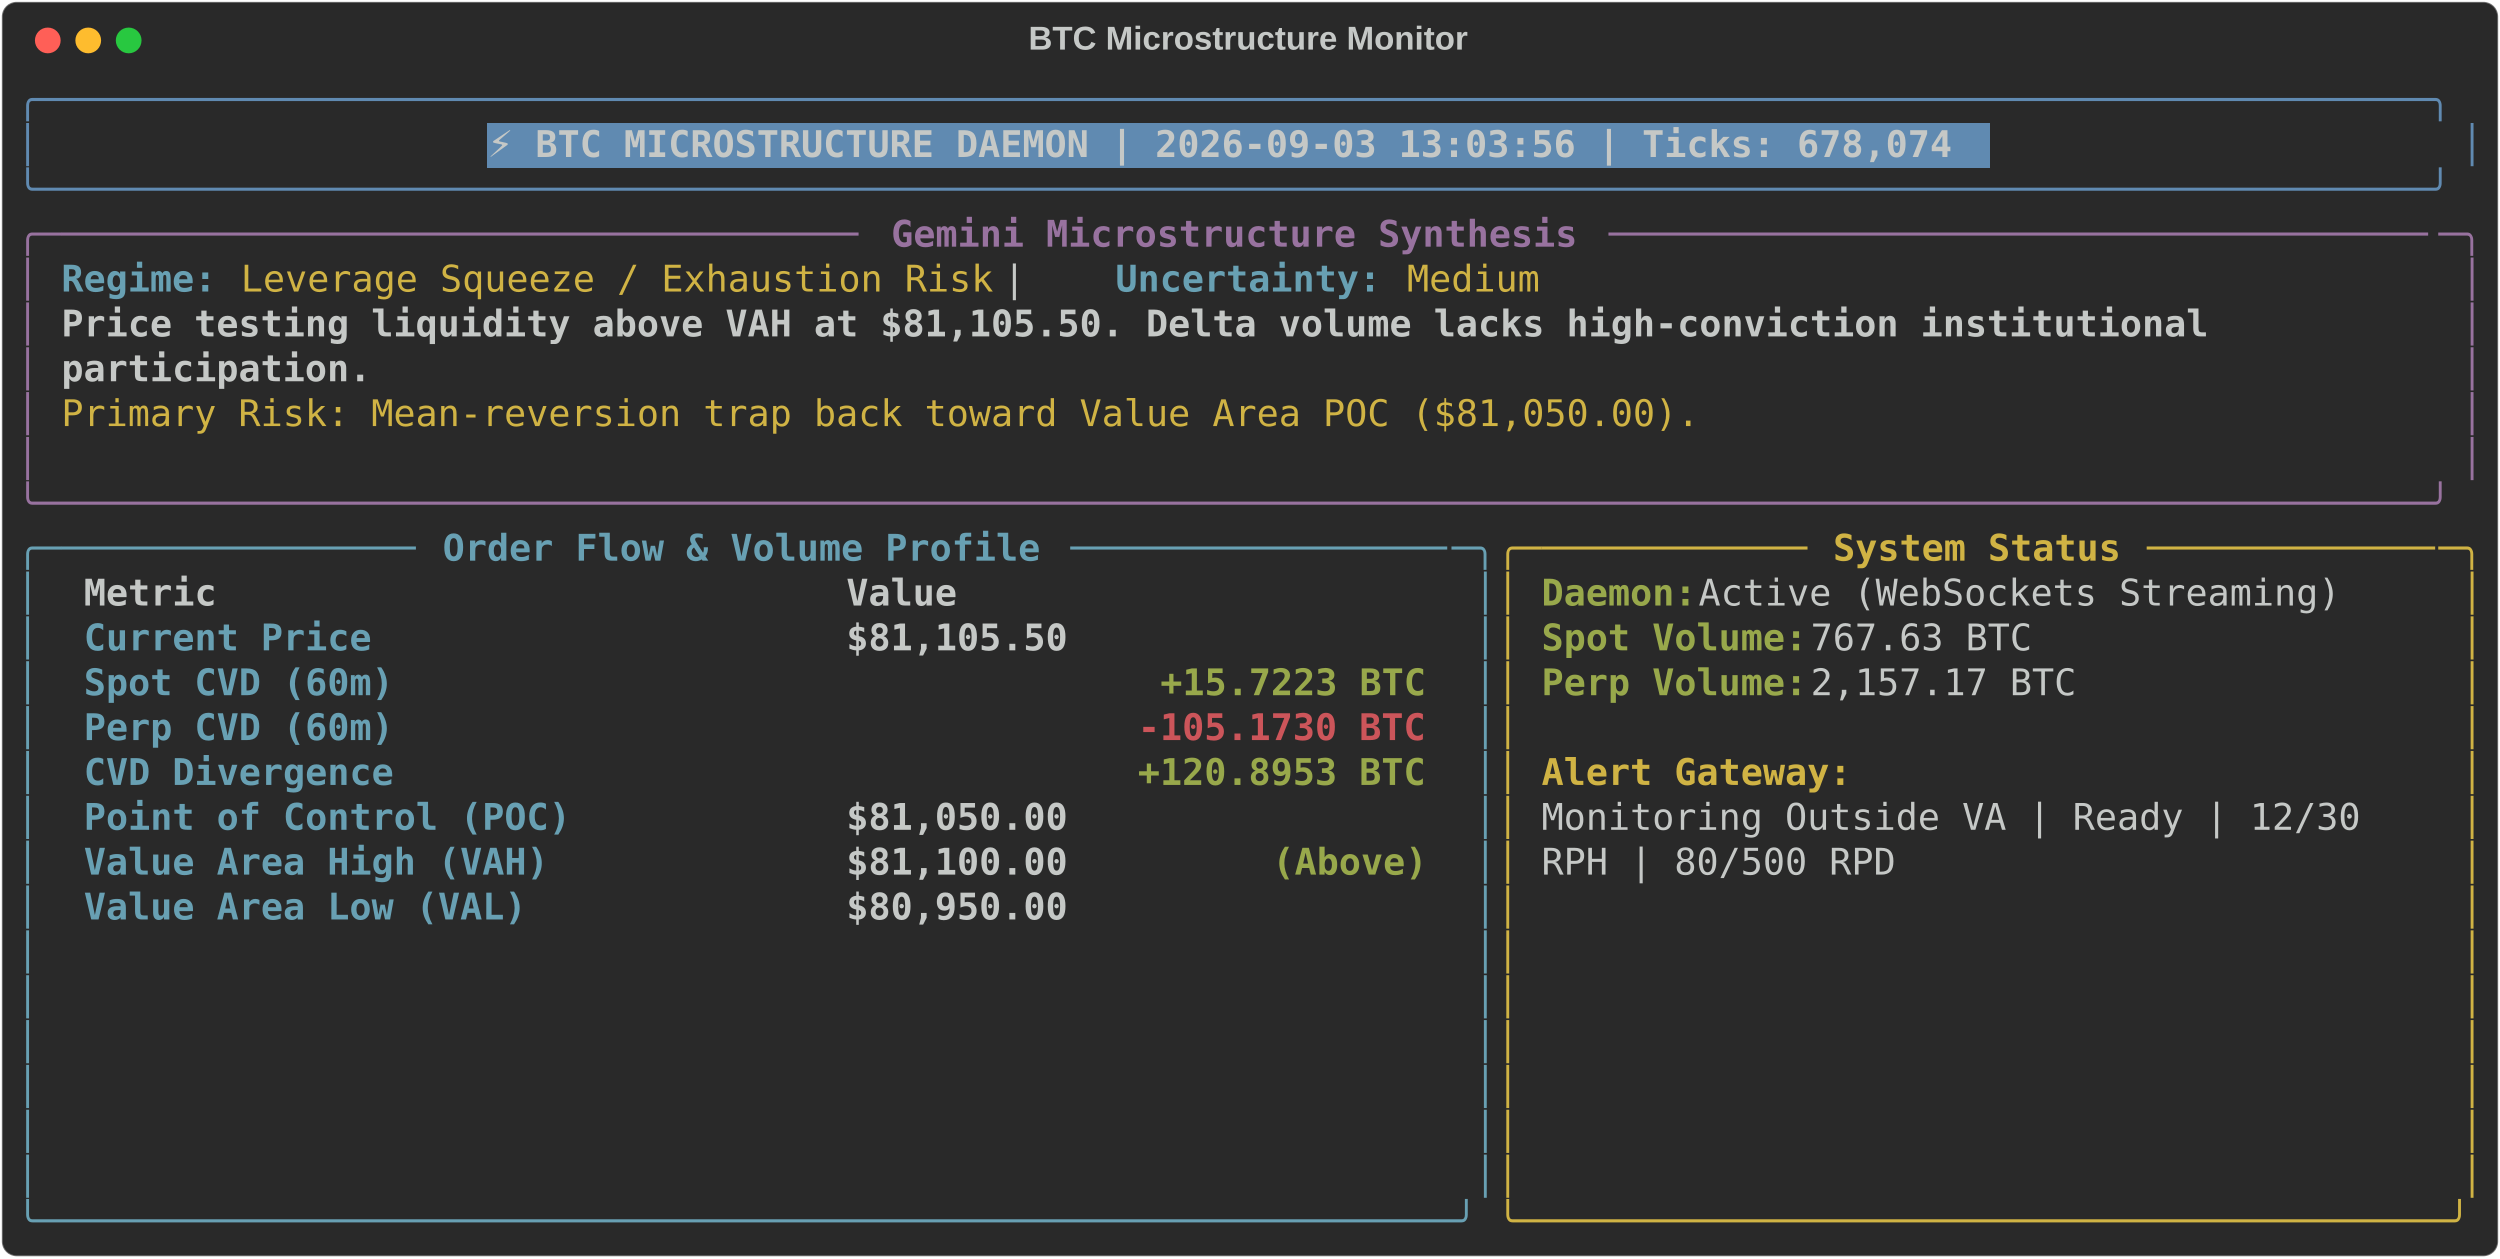
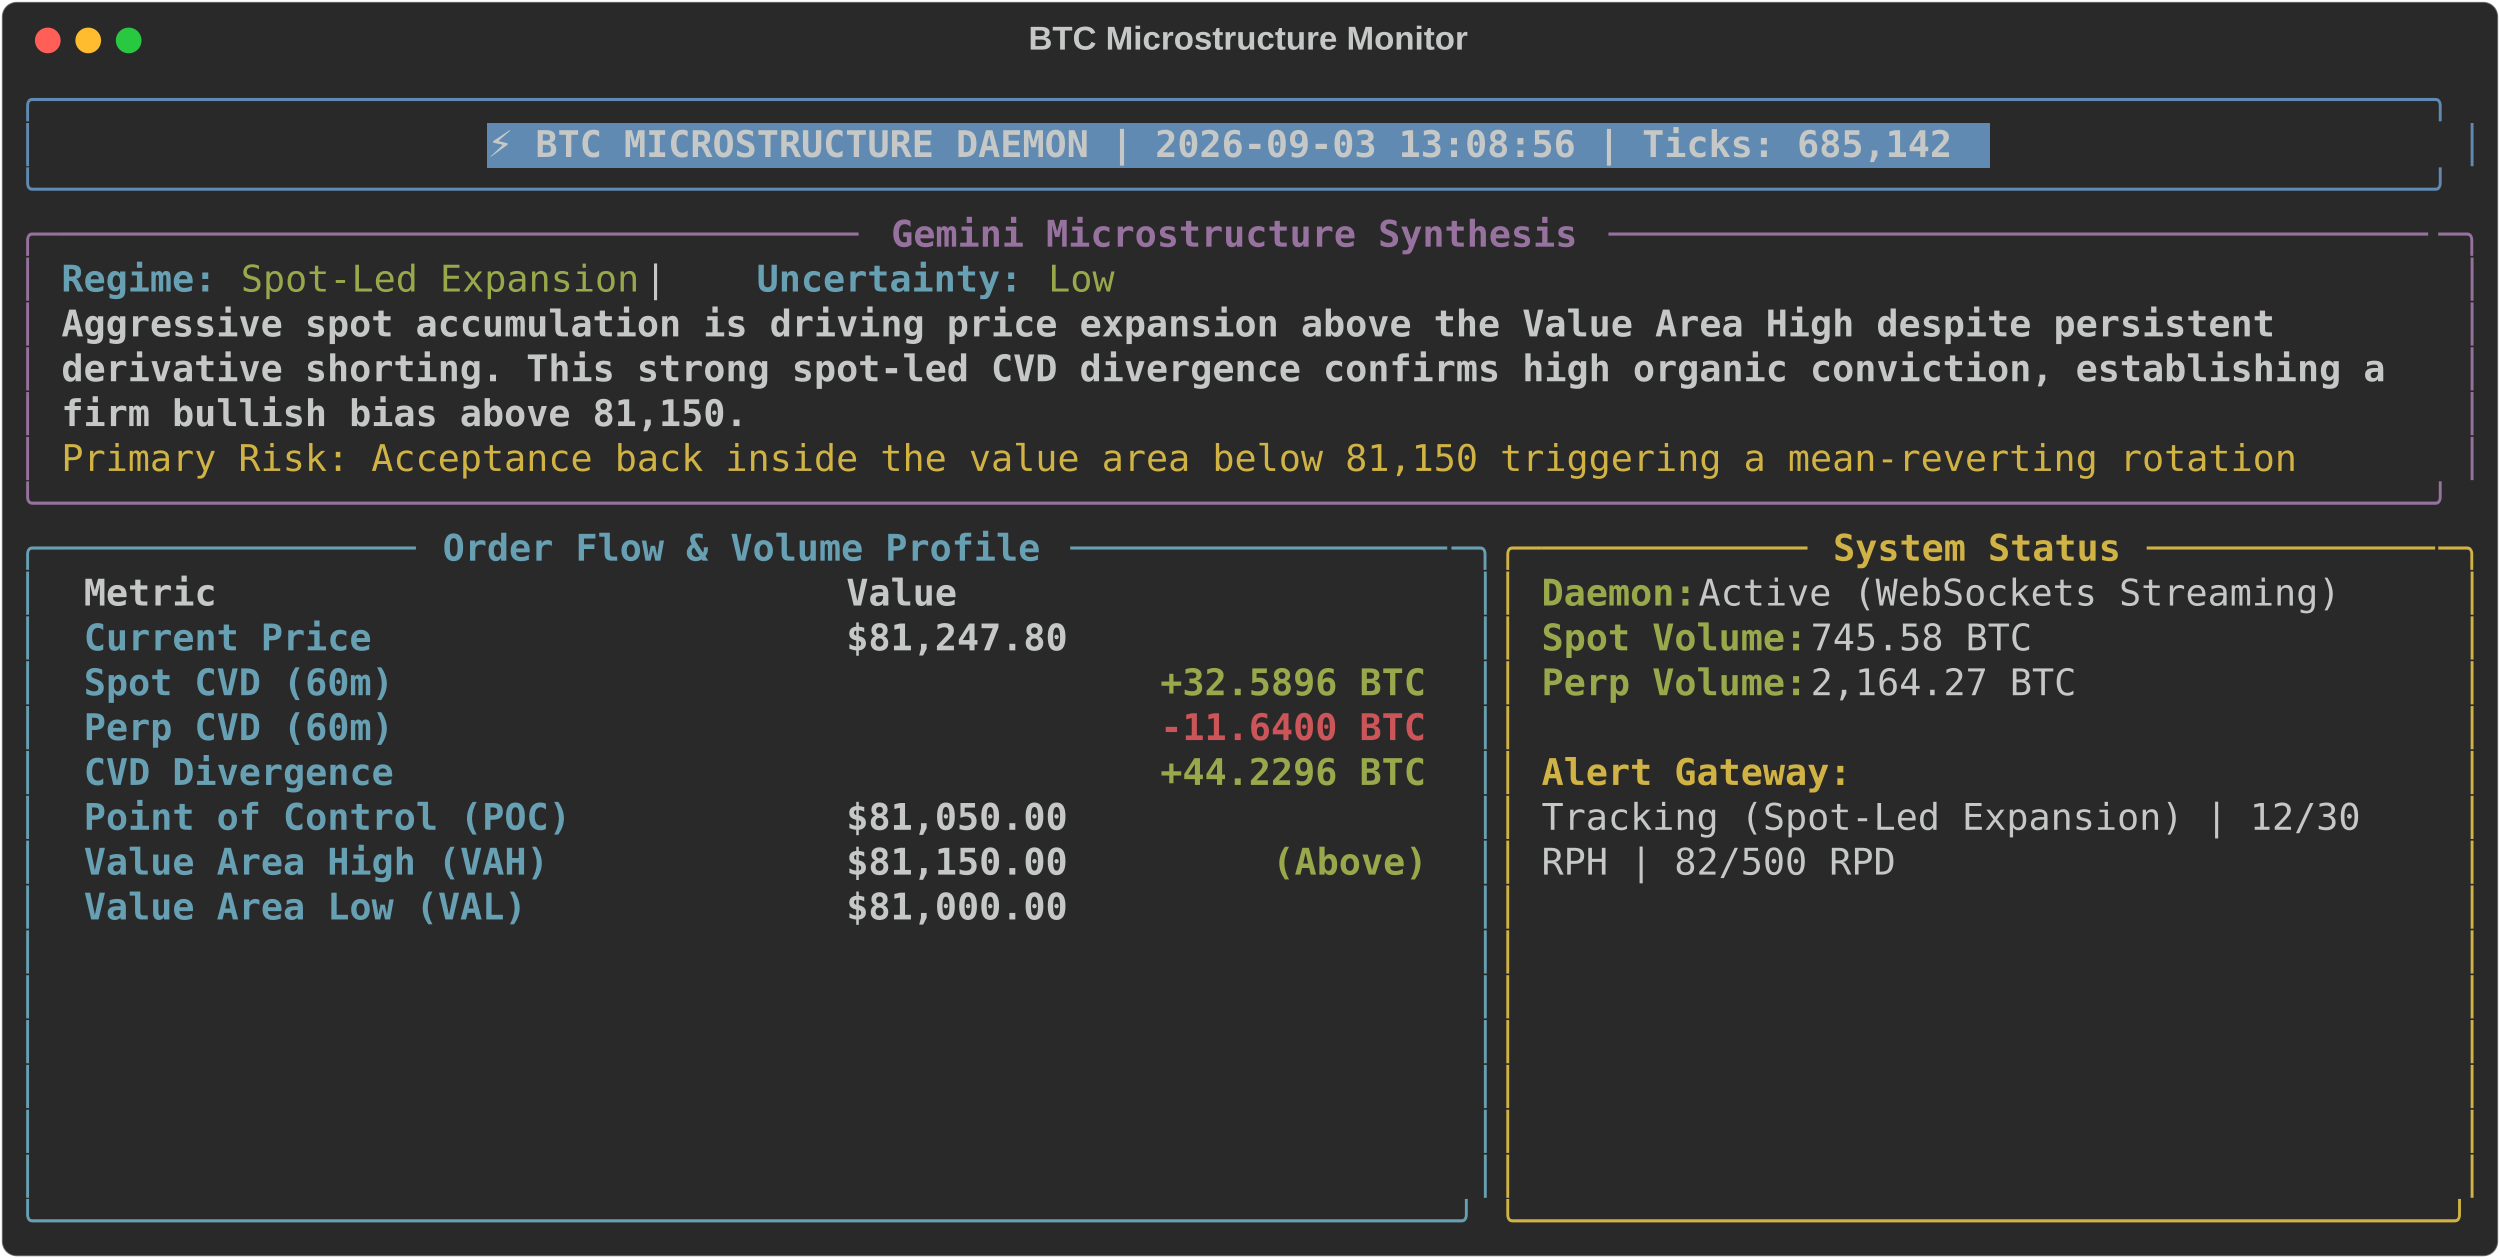
<svg xmlns="http://www.w3.org/2000/svg" class="rich-terminal" viewBox="0 0 1360 684.4">
  <style>

    @font-face {
        font-family: "Fira Code";
        src: local("FiraCode-Regular"),
                url("https://cdnjs.cloudflare.com/ajax/libs/firacode/6.2.0/woff2/FiraCode-Regular.woff2") format("woff2"),
                url("https://cdnjs.cloudflare.com/ajax/libs/firacode/6.2.0/woff/FiraCode-Regular.woff") format("woff");
        font-style: normal;
        font-weight: 400;
    }
    @font-face {
        font-family: "Fira Code";
        src: local("FiraCode-Bold"),
                url("https://cdnjs.cloudflare.com/ajax/libs/firacode/6.2.0/woff2/FiraCode-Bold.woff2") format("woff2"),
                url("https://cdnjs.cloudflare.com/ajax/libs/firacode/6.2.0/woff/FiraCode-Bold.woff") format("woff");
        font-style: bold;
        font-weight: 700;
    }

-     .terminal-3228606049-matrix {
+     .terminal-2486883751-matrix {
        font-family: Fira Code, monospace;
        font-size: 20px;
        line-height: 24.4px;
        font-variant-east-asian: full-width;
    }

-     .terminal-3228606049-title {
+     .terminal-2486883751-title {
        font-size: 18px;
        font-weight: bold;
        font-family: arial;
    }

-     .terminal-3228606049-r1 { fill: #608ab1 }
- .terminal-3228606049-r2 { fill: #c5c8c6 }
- .terminal-3228606049-r3 { fill: #c5c8c6;font-weight: bold }
- .terminal-3228606049-r4 { fill: #98729f }
- .terminal-3228606049-r5 { fill: #98729f;font-weight: bold }
- .terminal-3228606049-r6 { fill: #68a0b3;font-weight: bold }
- .terminal-3228606049-r7 { fill: #d0b344 }
- .terminal-3228606049-r8 { fill: #68a0b3 }
- .terminal-3228606049-r9 { fill: #d0b344;font-weight: bold }
- .terminal-3228606049-r10 { fill: #98a84b;font-weight: bold }
- .terminal-3228606049-r11 { fill: #cc555a;font-weight: bold }
+     .terminal-2486883751-r1 { fill: #608ab1 }
+ .terminal-2486883751-r2 { fill: #c5c8c6 }
+ .terminal-2486883751-r3 { fill: #c5c8c6;font-weight: bold }
+ .terminal-2486883751-r4 { fill: #98729f }
+ .terminal-2486883751-r5 { fill: #98729f;font-weight: bold }
+ .terminal-2486883751-r6 { fill: #68a0b3;font-weight: bold }
+ .terminal-2486883751-r7 { fill: #98a84b }
+ .terminal-2486883751-r8 { fill: #d0b344 }
+ .terminal-2486883751-r9 { fill: #68a0b3 }
+ .terminal-2486883751-r10 { fill: #d0b344;font-weight: bold }
+ .terminal-2486883751-r11 { fill: #98a84b;font-weight: bold }
+ .terminal-2486883751-r12 { fill: #cc555a;font-weight: bold }
    </style>
  <defs>
-     <clipPath id="terminal-3228606049-clip-terminal">
+     <clipPath id="terminal-2486883751-clip-terminal">
      <rect x="0" y="0" width="1341.0" height="633.4" />
    </clipPath>
-     <clipPath id="terminal-3228606049-line-0">
+     <clipPath id="terminal-2486883751-line-0">
      <rect x="0" y="1.5" width="1342" height="24.65" />
    </clipPath>
-     <clipPath id="terminal-3228606049-line-1">
+     <clipPath id="terminal-2486883751-line-1">
      <rect x="0" y="25.9" width="1342" height="24.65" />
    </clipPath>
-     <clipPath id="terminal-3228606049-line-2">
+     <clipPath id="terminal-2486883751-line-2">
      <rect x="0" y="50.3" width="1342" height="24.65" />
    </clipPath>
-     <clipPath id="terminal-3228606049-line-3">
+     <clipPath id="terminal-2486883751-line-3">
      <rect x="0" y="74.7" width="1342" height="24.65" />
    </clipPath>
-     <clipPath id="terminal-3228606049-line-4">
+     <clipPath id="terminal-2486883751-line-4">
      <rect x="0" y="99.1" width="1342" height="24.65" />
    </clipPath>
-     <clipPath id="terminal-3228606049-line-5">
+     <clipPath id="terminal-2486883751-line-5">
      <rect x="0" y="123.5" width="1342" height="24.65" />
    </clipPath>
-     <clipPath id="terminal-3228606049-line-6">
+     <clipPath id="terminal-2486883751-line-6">
      <rect x="0" y="147.9" width="1342" height="24.65" />
    </clipPath>
-     <clipPath id="terminal-3228606049-line-7">
+     <clipPath id="terminal-2486883751-line-7">
      <rect x="0" y="172.3" width="1342" height="24.65" />
    </clipPath>
-     <clipPath id="terminal-3228606049-line-8">
+     <clipPath id="terminal-2486883751-line-8">
      <rect x="0" y="196.7" width="1342" height="24.65" />
    </clipPath>
-     <clipPath id="terminal-3228606049-line-9">
+     <clipPath id="terminal-2486883751-line-9">
      <rect x="0" y="221.1" width="1342" height="24.65" />
    </clipPath>
-     <clipPath id="terminal-3228606049-line-10">
+     <clipPath id="terminal-2486883751-line-10">
      <rect x="0" y="245.5" width="1342" height="24.65" />
    </clipPath>
-     <clipPath id="terminal-3228606049-line-11">
+     <clipPath id="terminal-2486883751-line-11">
      <rect x="0" y="269.9" width="1342" height="24.65" />
    </clipPath>
-     <clipPath id="terminal-3228606049-line-12">
+     <clipPath id="terminal-2486883751-line-12">
      <rect x="0" y="294.3" width="1342" height="24.65" />
    </clipPath>
-     <clipPath id="terminal-3228606049-line-13">
+     <clipPath id="terminal-2486883751-line-13">
      <rect x="0" y="318.7" width="1342" height="24.65" />
    </clipPath>
-     <clipPath id="terminal-3228606049-line-14">
+     <clipPath id="terminal-2486883751-line-14">
      <rect x="0" y="343.1" width="1342" height="24.65" />
    </clipPath>
-     <clipPath id="terminal-3228606049-line-15">
+     <clipPath id="terminal-2486883751-line-15">
      <rect x="0" y="367.5" width="1342" height="24.65" />
    </clipPath>
-     <clipPath id="terminal-3228606049-line-16">
+     <clipPath id="terminal-2486883751-line-16">
      <rect x="0" y="391.9" width="1342" height="24.65" />
    </clipPath>
-     <clipPath id="terminal-3228606049-line-17">
+     <clipPath id="terminal-2486883751-line-17">
      <rect x="0" y="416.3" width="1342" height="24.65" />
    </clipPath>
-     <clipPath id="terminal-3228606049-line-18">
+     <clipPath id="terminal-2486883751-line-18">
      <rect x="0" y="440.7" width="1342" height="24.65" />
    </clipPath>
-     <clipPath id="terminal-3228606049-line-19">
+     <clipPath id="terminal-2486883751-line-19">
      <rect x="0" y="465.1" width="1342" height="24.65" />
    </clipPath>
-     <clipPath id="terminal-3228606049-line-20">
+     <clipPath id="terminal-2486883751-line-20">
      <rect x="0" y="489.5" width="1342" height="24.65" />
    </clipPath>
-     <clipPath id="terminal-3228606049-line-21">
+     <clipPath id="terminal-2486883751-line-21">
      <rect x="0" y="513.9" width="1342" height="24.65" />
    </clipPath>
-     <clipPath id="terminal-3228606049-line-22">
+     <clipPath id="terminal-2486883751-line-22">
      <rect x="0" y="538.3" width="1342" height="24.65" />
    </clipPath>
-     <clipPath id="terminal-3228606049-line-23">
+     <clipPath id="terminal-2486883751-line-23">
      <rect x="0" y="562.7" width="1342" height="24.65" />
    </clipPath>
-     <clipPath id="terminal-3228606049-line-24">
+     <clipPath id="terminal-2486883751-line-24">
      <rect x="0" y="587.1" width="1342" height="24.65" />
    </clipPath>
  </defs>
  <rect fill="#292929" stroke="rgba(255,255,255,0.35)" stroke-width="1" x="1" y="1" width="1358" height="682.4" rx="8" />
-   <text class="terminal-3228606049-title" fill="#c5c8c6" text-anchor="middle" x="679" y="27">BTC Microstructure Monitor</text>
+   <text class="terminal-2486883751-title" fill="#c5c8c6" text-anchor="middle" x="679" y="27">BTC Microstructure Monitor</text>
  <g transform="translate(26,22)">
    <circle cx="0" cy="0" r="7" fill="#ff5f57" />
    <circle cx="22" cy="0" r="7" fill="#febc2e" />
    <circle cx="44" cy="0" r="7" fill="#28c840" />
  </g>
-   <g transform="translate(9, 41)" clip-path="url(#terminal-3228606049-clip-terminal)">
+   <g transform="translate(9, 41)" clip-path="url(#terminal-2486883751-clip-terminal)">
    <rect fill="#608ab1" x="256.2" y="25.9" width="817.4" height="24.65" shape-rendering="crispEdges" />
-     <g class="terminal-3228606049-matrix">
-       <text class="terminal-3228606049-r1" x="0" y="20" textLength="1342" clip-path="url(#terminal-3228606049-line-0)">╭────────────────────────────────────────────────────────────────────────────────────────────────────────────╮</text>
-       <text class="terminal-3228606049-r2" x="1342" y="20" textLength="12.2" clip-path="url(#terminal-3228606049-line-0)">
- </text>
-       <text class="terminal-3228606049-r1" x="0" y="44.4" textLength="12.2" clip-path="url(#terminal-3228606049-line-1)">│</text>
-       <text class="terminal-3228606049-r3" x="256.2" y="44.4" textLength="805.2" clip-path="url(#terminal-3228606049-line-1)">⚡ BTC MICROSTRUCTURE DAEMON | 2026-09-03 13:03:56 | Ticks: 678,074</text>
-       <text class="terminal-3228606049-r1" x="1329.8" y="44.4" textLength="12.2" clip-path="url(#terminal-3228606049-line-1)">│</text>
-       <text class="terminal-3228606049-r2" x="1342" y="44.4" textLength="12.2" clip-path="url(#terminal-3228606049-line-1)">
- </text>
-       <text class="terminal-3228606049-r1" x="0" y="68.8" textLength="1342" clip-path="url(#terminal-3228606049-line-2)">╰────────────────────────────────────────────────────────────────────────────────────────────────────────────╯</text>
-       <text class="terminal-3228606049-r2" x="1342" y="68.8" textLength="12.2" clip-path="url(#terminal-3228606049-line-2)">
- </text>
-       <text class="terminal-3228606049-r4" x="0" y="93.2" textLength="24.4" clip-path="url(#terminal-3228606049-line-3)">╭─</text>
-       <text class="terminal-3228606049-r4" x="24.4" y="93.2" textLength="439.2" clip-path="url(#terminal-3228606049-line-3)">────────────────────────────────────</text>
-       <text class="terminal-3228606049-r5" x="475.8" y="93.2" textLength="378.2" clip-path="url(#terminal-3228606049-line-3)">Gemini Microstructure Synthesis</text>
-       <text class="terminal-3228606049-r4" x="866.2" y="93.2" textLength="451.4" clip-path="url(#terminal-3228606049-line-3)">─────────────────────────────────────</text>
-       <text class="terminal-3228606049-r4" x="1317.6" y="93.2" textLength="24.4" clip-path="url(#terminal-3228606049-line-3)">─╮</text>
-       <text class="terminal-3228606049-r2" x="1342" y="93.2" textLength="12.2" clip-path="url(#terminal-3228606049-line-3)">
- </text>
-       <text class="terminal-3228606049-r4" x="0" y="117.6" textLength="12.2" clip-path="url(#terminal-3228606049-line-4)">│</text>
-       <text class="terminal-3228606049-r6" x="24.4" y="117.6" textLength="85.4" clip-path="url(#terminal-3228606049-line-4)">Regime:</text>
-       <text class="terminal-3228606049-r7" x="122" y="117.6" textLength="414.8" clip-path="url(#terminal-3228606049-line-4)">Leverage Squeeze / Exhaustion Risk</text>
-       <text class="terminal-3228606049-r2" x="536.8" y="117.6" textLength="61" clip-path="url(#terminal-3228606049-line-4)">  |  </text>
-       <text class="terminal-3228606049-r6" x="597.8" y="117.6" textLength="146.4" clip-path="url(#terminal-3228606049-line-4)">Uncertainty:</text>
-       <text class="terminal-3228606049-r7" x="756.4" y="117.6" textLength="73.2" clip-path="url(#terminal-3228606049-line-4)">Medium</text>
-       <text class="terminal-3228606049-r4" x="1329.8" y="117.6" textLength="12.2" clip-path="url(#terminal-3228606049-line-4)">│</text>
-       <text class="terminal-3228606049-r2" x="1342" y="117.6" textLength="12.2" clip-path="url(#terminal-3228606049-line-4)">
- </text>
-       <text class="terminal-3228606049-r4" x="0" y="142" textLength="12.2" clip-path="url(#terminal-3228606049-line-5)">│</text>
-       <text class="terminal-3228606049-r3" x="24.4" y="142" textLength="1195.6" clip-path="url(#terminal-3228606049-line-5)">Price testing liquidity above VAH at $81,105.50. Delta volume lacks high-conviction institutional </text>
-       <text class="terminal-3228606049-r4" x="1329.8" y="142" textLength="12.2" clip-path="url(#terminal-3228606049-line-5)">│</text>
-       <text class="terminal-3228606049-r2" x="1342" y="142" textLength="12.2" clip-path="url(#terminal-3228606049-line-5)">
- </text>
-       <text class="terminal-3228606049-r4" x="0" y="166.4" textLength="12.2" clip-path="url(#terminal-3228606049-line-6)">│</text>
-       <text class="terminal-3228606049-r3" x="24.4" y="166.4" textLength="170.8" clip-path="url(#terminal-3228606049-line-6)">participation.</text>
-       <text class="terminal-3228606049-r4" x="1329.8" y="166.4" textLength="12.2" clip-path="url(#terminal-3228606049-line-6)">│</text>
-       <text class="terminal-3228606049-r2" x="1342" y="166.4" textLength="12.2" clip-path="url(#terminal-3228606049-line-6)">
- </text>
-       <text class="terminal-3228606049-r4" x="0" y="190.8" textLength="12.2" clip-path="url(#terminal-3228606049-line-7)">│</text>
-       <text class="terminal-3228606049-r7" x="24.4" y="190.8" textLength="902.8" clip-path="url(#terminal-3228606049-line-7)">Primary Risk: Mean-reversion trap back toward Value Area POC ($81,050.00).</text>
-       <text class="terminal-3228606049-r4" x="1329.8" y="190.8" textLength="12.2" clip-path="url(#terminal-3228606049-line-7)">│</text>
-       <text class="terminal-3228606049-r2" x="1342" y="190.8" textLength="12.2" clip-path="url(#terminal-3228606049-line-7)">
- </text>
-       <text class="terminal-3228606049-r4" x="0" y="215.2" textLength="12.2" clip-path="url(#terminal-3228606049-line-8)">│</text>
-       <text class="terminal-3228606049-r4" x="1329.8" y="215.2" textLength="12.2" clip-path="url(#terminal-3228606049-line-8)">│</text>
-       <text class="terminal-3228606049-r2" x="1342" y="215.2" textLength="12.2" clip-path="url(#terminal-3228606049-line-8)">
- </text>
-       <text class="terminal-3228606049-r4" x="0" y="239.6" textLength="1342" clip-path="url(#terminal-3228606049-line-9)">╰────────────────────────────────────────────────────────────────────────────────────────────────────────────╯</text>
-       <text class="terminal-3228606049-r2" x="1342" y="239.6" textLength="12.2" clip-path="url(#terminal-3228606049-line-9)">
- </text>
-       <text class="terminal-3228606049-r8" x="0" y="264" textLength="24.4" clip-path="url(#terminal-3228606049-line-10)">╭─</text>
-       <text class="terminal-3228606049-r8" x="24.4" y="264" textLength="195.2" clip-path="url(#terminal-3228606049-line-10)">────────────────</text>
-       <text class="terminal-3228606049-r6" x="231.8" y="264" textLength="329.4" clip-path="url(#terminal-3228606049-line-10)">Order Flow &amp; Volume Profile</text>
-       <text class="terminal-3228606049-r8" x="573.4" y="264" textLength="207.4" clip-path="url(#terminal-3228606049-line-10)">─────────────────</text>
-       <text class="terminal-3228606049-r8" x="780.8" y="264" textLength="24.4" clip-path="url(#terminal-3228606049-line-10)">─╮</text>
-       <text class="terminal-3228606049-r7" x="805.2" y="264" textLength="24.4" clip-path="url(#terminal-3228606049-line-10)">╭─</text>
-       <text class="terminal-3228606049-r7" x="829.6" y="264" textLength="146.4" clip-path="url(#terminal-3228606049-line-10)">────────────</text>
-       <text class="terminal-3228606049-r9" x="988.2" y="264" textLength="158.6" clip-path="url(#terminal-3228606049-line-10)">System Status</text>
-       <text class="terminal-3228606049-r7" x="1159" y="264" textLength="158.6" clip-path="url(#terminal-3228606049-line-10)">─────────────</text>
-       <text class="terminal-3228606049-r7" x="1317.6" y="264" textLength="24.4" clip-path="url(#terminal-3228606049-line-10)">─╮</text>
-       <text class="terminal-3228606049-r2" x="1342" y="264" textLength="12.2" clip-path="url(#terminal-3228606049-line-10)">
- </text>
-       <text class="terminal-3228606049-r8" x="0" y="288.4" textLength="12.2" clip-path="url(#terminal-3228606049-line-11)">│</text>
-       <text class="terminal-3228606049-r3" x="36.6" y="288.4" textLength="390.4" clip-path="url(#terminal-3228606049-line-11)">Metric                          </text>
-       <text class="terminal-3228606049-r3" x="451.4" y="288.4" textLength="317.2" clip-path="url(#terminal-3228606049-line-11)">                     Value</text>
-       <text class="terminal-3228606049-r8" x="793" y="288.4" textLength="12.2" clip-path="url(#terminal-3228606049-line-11)">│</text>
-       <text class="terminal-3228606049-r7" x="805.2" y="288.4" textLength="12.2" clip-path="url(#terminal-3228606049-line-11)">│</text>
-       <text class="terminal-3228606049-r10" x="829.6" y="288.4" textLength="85.4" clip-path="url(#terminal-3228606049-line-11)">Daemon:</text>
-       <text class="terminal-3228606049-r2" x="915" y="288.4" textLength="366" clip-path="url(#terminal-3228606049-line-11)"> Active (WebSockets Streaming)</text>
-       <text class="terminal-3228606049-r7" x="1329.8" y="288.4" textLength="12.2" clip-path="url(#terminal-3228606049-line-11)">│</text>
-       <text class="terminal-3228606049-r2" x="1342" y="288.4" textLength="12.2" clip-path="url(#terminal-3228606049-line-11)">
- </text>
-       <text class="terminal-3228606049-r8" x="0" y="312.8" textLength="12.2" clip-path="url(#terminal-3228606049-line-12)">│</text>
-       <text class="terminal-3228606049-r6" x="36.6" y="312.8" textLength="390.4" clip-path="url(#terminal-3228606049-line-12)">Current Price                   </text>
-       <text class="terminal-3228606049-r3" x="451.4" y="312.8" textLength="317.2" clip-path="url(#terminal-3228606049-line-12)">                $81,105.50</text>
-       <text class="terminal-3228606049-r8" x="793" y="312.8" textLength="12.2" clip-path="url(#terminal-3228606049-line-12)">│</text>
-       <text class="terminal-3228606049-r7" x="805.2" y="312.8" textLength="12.2" clip-path="url(#terminal-3228606049-line-12)">│</text>
-       <text class="terminal-3228606049-r10" x="829.6" y="312.8" textLength="146.4" clip-path="url(#terminal-3228606049-line-12)">Spot Volume:</text>
-       <text class="terminal-3228606049-r2" x="976" y="312.8" textLength="134.2" clip-path="url(#terminal-3228606049-line-12)"> 767.63 BTC</text>
-       <text class="terminal-3228606049-r7" x="1329.8" y="312.8" textLength="12.2" clip-path="url(#terminal-3228606049-line-12)">│</text>
-       <text class="terminal-3228606049-r2" x="1342" y="312.8" textLength="12.2" clip-path="url(#terminal-3228606049-line-12)">
- </text>
-       <text class="terminal-3228606049-r8" x="0" y="337.2" textLength="12.2" clip-path="url(#terminal-3228606049-line-13)">│</text>
-       <text class="terminal-3228606049-r6" x="36.6" y="337.2" textLength="390.4" clip-path="url(#terminal-3228606049-line-13)">Spot CVD (60m)                  </text>
-       <text class="terminal-3228606049-r10" x="622.2" y="337.2" textLength="146.4" clip-path="url(#terminal-3228606049-line-13)">+15.7223 BTC</text>
-       <text class="terminal-3228606049-r8" x="793" y="337.2" textLength="12.2" clip-path="url(#terminal-3228606049-line-13)">│</text>
-       <text class="terminal-3228606049-r7" x="805.2" y="337.2" textLength="12.2" clip-path="url(#terminal-3228606049-line-13)">│</text>
-       <text class="terminal-3228606049-r10" x="829.6" y="337.2" textLength="146.4" clip-path="url(#terminal-3228606049-line-13)">Perp Volume:</text>
-       <text class="terminal-3228606049-r2" x="976" y="337.2" textLength="158.6" clip-path="url(#terminal-3228606049-line-13)"> 2,157.17 BTC</text>
-       <text class="terminal-3228606049-r7" x="1329.8" y="337.2" textLength="12.2" clip-path="url(#terminal-3228606049-line-13)">│</text>
-       <text class="terminal-3228606049-r2" x="1342" y="337.2" textLength="12.2" clip-path="url(#terminal-3228606049-line-13)">
- </text>
-       <text class="terminal-3228606049-r8" x="0" y="361.6" textLength="12.2" clip-path="url(#terminal-3228606049-line-14)">│</text>
-       <text class="terminal-3228606049-r6" x="36.6" y="361.6" textLength="390.4" clip-path="url(#terminal-3228606049-line-14)">Perp CVD (60m)                  </text>
-       <text class="terminal-3228606049-r11" x="610" y="361.6" textLength="158.6" clip-path="url(#terminal-3228606049-line-14)">-105.1730 BTC</text>
-       <text class="terminal-3228606049-r8" x="793" y="361.6" textLength="12.2" clip-path="url(#terminal-3228606049-line-14)">│</text>
-       <text class="terminal-3228606049-r7" x="805.2" y="361.6" textLength="12.2" clip-path="url(#terminal-3228606049-line-14)">│</text>
-       <text class="terminal-3228606049-r7" x="1329.8" y="361.6" textLength="12.2" clip-path="url(#terminal-3228606049-line-14)">│</text>
-       <text class="terminal-3228606049-r2" x="1342" y="361.6" textLength="12.2" clip-path="url(#terminal-3228606049-line-14)">
- </text>
-       <text class="terminal-3228606049-r8" x="0" y="386" textLength="12.2" clip-path="url(#terminal-3228606049-line-15)">│</text>
-       <text class="terminal-3228606049-r6" x="36.6" y="386" textLength="390.4" clip-path="url(#terminal-3228606049-line-15)">CVD Divergence                  </text>
-       <text class="terminal-3228606049-r10" x="610" y="386" textLength="158.6" clip-path="url(#terminal-3228606049-line-15)">+120.8953 BTC</text>
-       <text class="terminal-3228606049-r8" x="793" y="386" textLength="12.2" clip-path="url(#terminal-3228606049-line-15)">│</text>
-       <text class="terminal-3228606049-r7" x="805.2" y="386" textLength="12.2" clip-path="url(#terminal-3228606049-line-15)">│</text>
-       <text class="terminal-3228606049-r9" x="829.6" y="386" textLength="170.8" clip-path="url(#terminal-3228606049-line-15)">Alert Gateway:</text>
-       <text class="terminal-3228606049-r7" x="1329.8" y="386" textLength="12.2" clip-path="url(#terminal-3228606049-line-15)">│</text>
-       <text class="terminal-3228606049-r2" x="1342" y="386" textLength="12.2" clip-path="url(#terminal-3228606049-line-15)">
- </text>
-       <text class="terminal-3228606049-r8" x="0" y="410.4" textLength="12.2" clip-path="url(#terminal-3228606049-line-16)">│</text>
-       <text class="terminal-3228606049-r6" x="36.6" y="410.4" textLength="390.4" clip-path="url(#terminal-3228606049-line-16)">Point of Control (POC)          </text>
-       <text class="terminal-3228606049-r3" x="451.4" y="410.4" textLength="317.2" clip-path="url(#terminal-3228606049-line-16)">                $81,050.00</text>
-       <text class="terminal-3228606049-r8" x="793" y="410.4" textLength="12.2" clip-path="url(#terminal-3228606049-line-16)">│</text>
-       <text class="terminal-3228606049-r7" x="805.2" y="410.4" textLength="12.2" clip-path="url(#terminal-3228606049-line-16)">│</text>
-       <text class="terminal-3228606049-r2" x="829.6" y="410.4" textLength="463.6" clip-path="url(#terminal-3228606049-line-16)">Monitoring Outside VA | Ready | 12/30 </text>
-       <text class="terminal-3228606049-r7" x="1329.8" y="410.4" textLength="12.2" clip-path="url(#terminal-3228606049-line-16)">│</text>
-       <text class="terminal-3228606049-r2" x="1342" y="410.4" textLength="12.2" clip-path="url(#terminal-3228606049-line-16)">
- </text>
-       <text class="terminal-3228606049-r8" x="0" y="434.8" textLength="12.2" clip-path="url(#terminal-3228606049-line-17)">│</text>
-       <text class="terminal-3228606049-r6" x="36.6" y="434.8" textLength="390.4" clip-path="url(#terminal-3228606049-line-17)">Value Area High (VAH)           </text>
-       <text class="terminal-3228606049-r3" x="451.4" y="434.8" textLength="231.8" clip-path="url(#terminal-3228606049-line-17)">        $81,100.00 </text>
-       <text class="terminal-3228606049-r10" x="683.2" y="434.8" textLength="85.4" clip-path="url(#terminal-3228606049-line-17)">(Above)</text>
-       <text class="terminal-3228606049-r8" x="793" y="434.8" textLength="12.2" clip-path="url(#terminal-3228606049-line-17)">│</text>
-       <text class="terminal-3228606049-r7" x="805.2" y="434.8" textLength="12.2" clip-path="url(#terminal-3228606049-line-17)">│</text>
-       <text class="terminal-3228606049-r2" x="829.6" y="434.8" textLength="195.2" clip-path="url(#terminal-3228606049-line-17)">RPH | 80/500 RPD</text>
-       <text class="terminal-3228606049-r7" x="1329.8" y="434.8" textLength="12.2" clip-path="url(#terminal-3228606049-line-17)">│</text>
-       <text class="terminal-3228606049-r2" x="1342" y="434.8" textLength="12.2" clip-path="url(#terminal-3228606049-line-17)">
- </text>
-       <text class="terminal-3228606049-r8" x="0" y="459.2" textLength="12.2" clip-path="url(#terminal-3228606049-line-18)">│</text>
-       <text class="terminal-3228606049-r6" x="36.6" y="459.2" textLength="390.4" clip-path="url(#terminal-3228606049-line-18)">Value Area Low (VAL)            </text>
-       <text class="terminal-3228606049-r3" x="451.4" y="459.2" textLength="317.2" clip-path="url(#terminal-3228606049-line-18)">                $80,950.00</text>
-       <text class="terminal-3228606049-r8" x="793" y="459.2" textLength="12.2" clip-path="url(#terminal-3228606049-line-18)">│</text>
-       <text class="terminal-3228606049-r7" x="805.2" y="459.2" textLength="12.2" clip-path="url(#terminal-3228606049-line-18)">│</text>
-       <text class="terminal-3228606049-r7" x="1329.8" y="459.2" textLength="12.2" clip-path="url(#terminal-3228606049-line-18)">│</text>
-       <text class="terminal-3228606049-r2" x="1342" y="459.2" textLength="12.2" clip-path="url(#terminal-3228606049-line-18)">
- </text>
-       <text class="terminal-3228606049-r8" x="0" y="483.6" textLength="12.2" clip-path="url(#terminal-3228606049-line-19)">│</text>
-       <text class="terminal-3228606049-r8" x="793" y="483.6" textLength="12.2" clip-path="url(#terminal-3228606049-line-19)">│</text>
-       <text class="terminal-3228606049-r7" x="805.2" y="483.6" textLength="12.2" clip-path="url(#terminal-3228606049-line-19)">│</text>
-       <text class="terminal-3228606049-r7" x="1329.8" y="483.6" textLength="12.2" clip-path="url(#terminal-3228606049-line-19)">│</text>
-       <text class="terminal-3228606049-r2" x="1342" y="483.6" textLength="12.2" clip-path="url(#terminal-3228606049-line-19)">
- </text>
-       <text class="terminal-3228606049-r8" x="0" y="508" textLength="12.2" clip-path="url(#terminal-3228606049-line-20)">│</text>
-       <text class="terminal-3228606049-r8" x="793" y="508" textLength="12.2" clip-path="url(#terminal-3228606049-line-20)">│</text>
-       <text class="terminal-3228606049-r7" x="805.2" y="508" textLength="12.2" clip-path="url(#terminal-3228606049-line-20)">│</text>
-       <text class="terminal-3228606049-r7" x="1329.8" y="508" textLength="12.2" clip-path="url(#terminal-3228606049-line-20)">│</text>
-       <text class="terminal-3228606049-r2" x="1342" y="508" textLength="12.2" clip-path="url(#terminal-3228606049-line-20)">
- </text>
-       <text class="terminal-3228606049-r8" x="0" y="532.4" textLength="12.2" clip-path="url(#terminal-3228606049-line-21)">│</text>
-       <text class="terminal-3228606049-r8" x="793" y="532.4" textLength="12.2" clip-path="url(#terminal-3228606049-line-21)">│</text>
-       <text class="terminal-3228606049-r7" x="805.2" y="532.4" textLength="12.2" clip-path="url(#terminal-3228606049-line-21)">│</text>
-       <text class="terminal-3228606049-r7" x="1329.8" y="532.4" textLength="12.2" clip-path="url(#terminal-3228606049-line-21)">│</text>
-       <text class="terminal-3228606049-r2" x="1342" y="532.4" textLength="12.2" clip-path="url(#terminal-3228606049-line-21)">
- </text>
-       <text class="terminal-3228606049-r8" x="0" y="556.8" textLength="12.2" clip-path="url(#terminal-3228606049-line-22)">│</text>
-       <text class="terminal-3228606049-r8" x="793" y="556.8" textLength="12.2" clip-path="url(#terminal-3228606049-line-22)">│</text>
-       <text class="terminal-3228606049-r7" x="805.2" y="556.8" textLength="12.2" clip-path="url(#terminal-3228606049-line-22)">│</text>
-       <text class="terminal-3228606049-r7" x="1329.8" y="556.8" textLength="12.2" clip-path="url(#terminal-3228606049-line-22)">│</text>
-       <text class="terminal-3228606049-r2" x="1342" y="556.8" textLength="12.2" clip-path="url(#terminal-3228606049-line-22)">
- </text>
-       <text class="terminal-3228606049-r8" x="0" y="581.2" textLength="12.2" clip-path="url(#terminal-3228606049-line-23)">│</text>
-       <text class="terminal-3228606049-r8" x="793" y="581.2" textLength="12.2" clip-path="url(#terminal-3228606049-line-23)">│</text>
-       <text class="terminal-3228606049-r7" x="805.2" y="581.2" textLength="12.2" clip-path="url(#terminal-3228606049-line-23)">│</text>
-       <text class="terminal-3228606049-r7" x="1329.8" y="581.2" textLength="12.2" clip-path="url(#terminal-3228606049-line-23)">│</text>
-       <text class="terminal-3228606049-r2" x="1342" y="581.2" textLength="12.2" clip-path="url(#terminal-3228606049-line-23)">
- </text>
-       <text class="terminal-3228606049-r8" x="0" y="605.6" textLength="12.2" clip-path="url(#terminal-3228606049-line-24)">│</text>
-       <text class="terminal-3228606049-r8" x="793" y="605.6" textLength="12.2" clip-path="url(#terminal-3228606049-line-24)">│</text>
-       <text class="terminal-3228606049-r7" x="805.2" y="605.6" textLength="12.2" clip-path="url(#terminal-3228606049-line-24)">│</text>
-       <text class="terminal-3228606049-r7" x="1329.8" y="605.6" textLength="12.2" clip-path="url(#terminal-3228606049-line-24)">│</text>
-       <text class="terminal-3228606049-r2" x="1342" y="605.6" textLength="12.2" clip-path="url(#terminal-3228606049-line-24)">
- </text>
-       <text class="terminal-3228606049-r8" x="0" y="630" textLength="805.2" clip-path="url(#terminal-3228606049-line-25)">╰────────────────────────────────────────────────────────────────╯</text>
-       <text class="terminal-3228606049-r7" x="805.2" y="630" textLength="536.8" clip-path="url(#terminal-3228606049-line-25)">╰──────────────────────────────────────────╯</text>
-       <text class="terminal-3228606049-r2" x="1342" y="630" textLength="12.2" clip-path="url(#terminal-3228606049-line-25)">
+     <g class="terminal-2486883751-matrix">
+       <text class="terminal-2486883751-r1" x="0" y="20" textLength="1342" clip-path="url(#terminal-2486883751-line-0)">╭────────────────────────────────────────────────────────────────────────────────────────────────────────────╮</text>
+       <text class="terminal-2486883751-r2" x="1342" y="20" textLength="12.2" clip-path="url(#terminal-2486883751-line-0)">
+ </text>
+       <text class="terminal-2486883751-r1" x="0" y="44.4" textLength="12.2" clip-path="url(#terminal-2486883751-line-1)">│</text>
+       <text class="terminal-2486883751-r3" x="256.2" y="44.4" textLength="805.2" clip-path="url(#terminal-2486883751-line-1)">⚡ BTC MICROSTRUCTURE DAEMON | 2026-09-03 13:08:56 | Ticks: 685,142</text>
+       <text class="terminal-2486883751-r1" x="1329.8" y="44.4" textLength="12.2" clip-path="url(#terminal-2486883751-line-1)">│</text>
+       <text class="terminal-2486883751-r2" x="1342" y="44.4" textLength="12.2" clip-path="url(#terminal-2486883751-line-1)">
+ </text>
+       <text class="terminal-2486883751-r1" x="0" y="68.8" textLength="1342" clip-path="url(#terminal-2486883751-line-2)">╰────────────────────────────────────────────────────────────────────────────────────────────────────────────╯</text>
+       <text class="terminal-2486883751-r2" x="1342" y="68.8" textLength="12.2" clip-path="url(#terminal-2486883751-line-2)">
+ </text>
+       <text class="terminal-2486883751-r4" x="0" y="93.2" textLength="24.4" clip-path="url(#terminal-2486883751-line-3)">╭─</text>
+       <text class="terminal-2486883751-r4" x="24.4" y="93.2" textLength="439.2" clip-path="url(#terminal-2486883751-line-3)">────────────────────────────────────</text>
+       <text class="terminal-2486883751-r5" x="475.8" y="93.2" textLength="378.2" clip-path="url(#terminal-2486883751-line-3)">Gemini Microstructure Synthesis</text>
+       <text class="terminal-2486883751-r4" x="866.2" y="93.2" textLength="451.4" clip-path="url(#terminal-2486883751-line-3)">─────────────────────────────────────</text>
+       <text class="terminal-2486883751-r4" x="1317.6" y="93.2" textLength="24.4" clip-path="url(#terminal-2486883751-line-3)">─╮</text>
+       <text class="terminal-2486883751-r2" x="1342" y="93.2" textLength="12.2" clip-path="url(#terminal-2486883751-line-3)">
+ </text>
+       <text class="terminal-2486883751-r4" x="0" y="117.6" textLength="12.2" clip-path="url(#terminal-2486883751-line-4)">│</text>
+       <text class="terminal-2486883751-r6" x="24.4" y="117.6" textLength="85.4" clip-path="url(#terminal-2486883751-line-4)">Regime:</text>
+       <text class="terminal-2486883751-r7" x="122" y="117.6" textLength="219.6" clip-path="url(#terminal-2486883751-line-4)">Spot-Led Expansion</text>
+       <text class="terminal-2486883751-r2" x="341.6" y="117.6" textLength="61" clip-path="url(#terminal-2486883751-line-4)">  |  </text>
+       <text class="terminal-2486883751-r6" x="402.6" y="117.6" textLength="146.4" clip-path="url(#terminal-2486883751-line-4)">Uncertainty:</text>
+       <text class="terminal-2486883751-r7" x="561.2" y="117.6" textLength="36.6" clip-path="url(#terminal-2486883751-line-4)">Low</text>
+       <text class="terminal-2486883751-r4" x="1329.8" y="117.6" textLength="12.2" clip-path="url(#terminal-2486883751-line-4)">│</text>
+       <text class="terminal-2486883751-r2" x="1342" y="117.6" textLength="12.2" clip-path="url(#terminal-2486883751-line-4)">
+ </text>
+       <text class="terminal-2486883751-r4" x="0" y="142" textLength="12.2" clip-path="url(#terminal-2486883751-line-5)">│</text>
+       <text class="terminal-2486883751-r3" x="24.4" y="142" textLength="1232.2" clip-path="url(#terminal-2486883751-line-5)">Aggressive spot accumulation is driving price expansion above the Value Area High despite persistent </text>
+       <text class="terminal-2486883751-r4" x="1329.8" y="142" textLength="12.2" clip-path="url(#terminal-2486883751-line-5)">│</text>
+       <text class="terminal-2486883751-r2" x="1342" y="142" textLength="12.2" clip-path="url(#terminal-2486883751-line-5)">
+ </text>
+       <text class="terminal-2486883751-r4" x="0" y="166.4" textLength="12.2" clip-path="url(#terminal-2486883751-line-6)">│</text>
+       <text class="terminal-2486883751-r3" x="24.4" y="166.4" textLength="1293.2" clip-path="url(#terminal-2486883751-line-6)">derivative shorting. This strong spot-led CVD divergence confirms high organic conviction, establishing a </text>
+       <text class="terminal-2486883751-r4" x="1329.8" y="166.4" textLength="12.2" clip-path="url(#terminal-2486883751-line-6)">│</text>
+       <text class="terminal-2486883751-r2" x="1342" y="166.4" textLength="12.2" clip-path="url(#terminal-2486883751-line-6)">
+ </text>
+       <text class="terminal-2486883751-r4" x="0" y="190.8" textLength="12.2" clip-path="url(#terminal-2486883751-line-7)">│</text>
+       <text class="terminal-2486883751-r3" x="24.4" y="190.8" textLength="378.2" clip-path="url(#terminal-2486883751-line-7)">firm bullish bias above 81,150.</text>
+       <text class="terminal-2486883751-r4" x="1329.8" y="190.8" textLength="12.2" clip-path="url(#terminal-2486883751-line-7)">│</text>
+       <text class="terminal-2486883751-r2" x="1342" y="190.8" textLength="12.2" clip-path="url(#terminal-2486883751-line-7)">
+ </text>
+       <text class="terminal-2486883751-r4" x="0" y="215.2" textLength="12.2" clip-path="url(#terminal-2486883751-line-8)">│</text>
+       <text class="terminal-2486883751-r8" x="24.4" y="215.2" textLength="1244.4" clip-path="url(#terminal-2486883751-line-8)">Primary Risk: Acceptance back inside the value area below 81,150 triggering a mean-reverting rotation </text>
+       <text class="terminal-2486883751-r4" x="1329.8" y="215.2" textLength="12.2" clip-path="url(#terminal-2486883751-line-8)">│</text>
+       <text class="terminal-2486883751-r2" x="1342" y="215.2" textLength="12.2" clip-path="url(#terminal-2486883751-line-8)">
+ </text>
+       <text class="terminal-2486883751-r4" x="0" y="239.6" textLength="1342" clip-path="url(#terminal-2486883751-line-9)">╰────────────────────────────────────────────────────────────────────────────────────────────────────────────╯</text>
+       <text class="terminal-2486883751-r2" x="1342" y="239.6" textLength="12.2" clip-path="url(#terminal-2486883751-line-9)">
+ </text>
+       <text class="terminal-2486883751-r9" x="0" y="264" textLength="24.4" clip-path="url(#terminal-2486883751-line-10)">╭─</text>
+       <text class="terminal-2486883751-r9" x="24.4" y="264" textLength="195.2" clip-path="url(#terminal-2486883751-line-10)">────────────────</text>
+       <text class="terminal-2486883751-r6" x="231.8" y="264" textLength="329.4" clip-path="url(#terminal-2486883751-line-10)">Order Flow &amp; Volume Profile</text>
+       <text class="terminal-2486883751-r9" x="573.4" y="264" textLength="207.4" clip-path="url(#terminal-2486883751-line-10)">─────────────────</text>
+       <text class="terminal-2486883751-r9" x="780.8" y="264" textLength="24.4" clip-path="url(#terminal-2486883751-line-10)">─╮</text>
+       <text class="terminal-2486883751-r8" x="805.2" y="264" textLength="24.4" clip-path="url(#terminal-2486883751-line-10)">╭─</text>
+       <text class="terminal-2486883751-r8" x="829.6" y="264" textLength="146.4" clip-path="url(#terminal-2486883751-line-10)">────────────</text>
+       <text class="terminal-2486883751-r10" x="988.2" y="264" textLength="158.6" clip-path="url(#terminal-2486883751-line-10)">System Status</text>
+       <text class="terminal-2486883751-r8" x="1159" y="264" textLength="158.6" clip-path="url(#terminal-2486883751-line-10)">─────────────</text>
+       <text class="terminal-2486883751-r8" x="1317.6" y="264" textLength="24.4" clip-path="url(#terminal-2486883751-line-10)">─╮</text>
+       <text class="terminal-2486883751-r2" x="1342" y="264" textLength="12.2" clip-path="url(#terminal-2486883751-line-10)">
+ </text>
+       <text class="terminal-2486883751-r9" x="0" y="288.4" textLength="12.2" clip-path="url(#terminal-2486883751-line-11)">│</text>
+       <text class="terminal-2486883751-r3" x="36.6" y="288.4" textLength="390.4" clip-path="url(#terminal-2486883751-line-11)">Metric                          </text>
+       <text class="terminal-2486883751-r3" x="451.4" y="288.4" textLength="317.2" clip-path="url(#terminal-2486883751-line-11)">                     Value</text>
+       <text class="terminal-2486883751-r9" x="793" y="288.4" textLength="12.2" clip-path="url(#terminal-2486883751-line-11)">│</text>
+       <text class="terminal-2486883751-r8" x="805.2" y="288.4" textLength="12.2" clip-path="url(#terminal-2486883751-line-11)">│</text>
+       <text class="terminal-2486883751-r11" x="829.6" y="288.4" textLength="85.4" clip-path="url(#terminal-2486883751-line-11)">Daemon:</text>
+       <text class="terminal-2486883751-r2" x="915" y="288.4" textLength="366" clip-path="url(#terminal-2486883751-line-11)"> Active (WebSockets Streaming)</text>
+       <text class="terminal-2486883751-r8" x="1329.8" y="288.4" textLength="12.2" clip-path="url(#terminal-2486883751-line-11)">│</text>
+       <text class="terminal-2486883751-r2" x="1342" y="288.4" textLength="12.2" clip-path="url(#terminal-2486883751-line-11)">
+ </text>
+       <text class="terminal-2486883751-r9" x="0" y="312.8" textLength="12.2" clip-path="url(#terminal-2486883751-line-12)">│</text>
+       <text class="terminal-2486883751-r6" x="36.6" y="312.8" textLength="390.4" clip-path="url(#terminal-2486883751-line-12)">Current Price                   </text>
+       <text class="terminal-2486883751-r3" x="451.4" y="312.8" textLength="317.2" clip-path="url(#terminal-2486883751-line-12)">                $81,247.80</text>
+       <text class="terminal-2486883751-r9" x="793" y="312.8" textLength="12.2" clip-path="url(#terminal-2486883751-line-12)">│</text>
+       <text class="terminal-2486883751-r8" x="805.2" y="312.8" textLength="12.2" clip-path="url(#terminal-2486883751-line-12)">│</text>
+       <text class="terminal-2486883751-r11" x="829.6" y="312.8" textLength="146.4" clip-path="url(#terminal-2486883751-line-12)">Spot Volume:</text>
+       <text class="terminal-2486883751-r2" x="976" y="312.8" textLength="134.2" clip-path="url(#terminal-2486883751-line-12)"> 745.58 BTC</text>
+       <text class="terminal-2486883751-r8" x="1329.8" y="312.8" textLength="12.2" clip-path="url(#terminal-2486883751-line-12)">│</text>
+       <text class="terminal-2486883751-r2" x="1342" y="312.8" textLength="12.2" clip-path="url(#terminal-2486883751-line-12)">
+ </text>
+       <text class="terminal-2486883751-r9" x="0" y="337.2" textLength="12.2" clip-path="url(#terminal-2486883751-line-13)">│</text>
+       <text class="terminal-2486883751-r6" x="36.6" y="337.2" textLength="390.4" clip-path="url(#terminal-2486883751-line-13)">Spot CVD (60m)                  </text>
+       <text class="terminal-2486883751-r11" x="622.2" y="337.2" textLength="146.4" clip-path="url(#terminal-2486883751-line-13)">+32.5896 BTC</text>
+       <text class="terminal-2486883751-r9" x="793" y="337.2" textLength="12.2" clip-path="url(#terminal-2486883751-line-13)">│</text>
+       <text class="terminal-2486883751-r8" x="805.2" y="337.2" textLength="12.2" clip-path="url(#terminal-2486883751-line-13)">│</text>
+       <text class="terminal-2486883751-r11" x="829.6" y="337.2" textLength="146.4" clip-path="url(#terminal-2486883751-line-13)">Perp Volume:</text>
+       <text class="terminal-2486883751-r2" x="976" y="337.2" textLength="158.6" clip-path="url(#terminal-2486883751-line-13)"> 2,164.27 BTC</text>
+       <text class="terminal-2486883751-r8" x="1329.8" y="337.2" textLength="12.2" clip-path="url(#terminal-2486883751-line-13)">│</text>
+       <text class="terminal-2486883751-r2" x="1342" y="337.2" textLength="12.2" clip-path="url(#terminal-2486883751-line-13)">
+ </text>
+       <text class="terminal-2486883751-r9" x="0" y="361.6" textLength="12.2" clip-path="url(#terminal-2486883751-line-14)">│</text>
+       <text class="terminal-2486883751-r6" x="36.6" y="361.6" textLength="390.4" clip-path="url(#terminal-2486883751-line-14)">Perp CVD (60m)                  </text>
+       <text class="terminal-2486883751-r12" x="622.2" y="361.6" textLength="146.4" clip-path="url(#terminal-2486883751-line-14)">-11.6400 BTC</text>
+       <text class="terminal-2486883751-r9" x="793" y="361.6" textLength="12.2" clip-path="url(#terminal-2486883751-line-14)">│</text>
+       <text class="terminal-2486883751-r8" x="805.2" y="361.6" textLength="12.2" clip-path="url(#terminal-2486883751-line-14)">│</text>
+       <text class="terminal-2486883751-r8" x="1329.8" y="361.6" textLength="12.2" clip-path="url(#terminal-2486883751-line-14)">│</text>
+       <text class="terminal-2486883751-r2" x="1342" y="361.6" textLength="12.2" clip-path="url(#terminal-2486883751-line-14)">
+ </text>
+       <text class="terminal-2486883751-r9" x="0" y="386" textLength="12.2" clip-path="url(#terminal-2486883751-line-15)">│</text>
+       <text class="terminal-2486883751-r6" x="36.6" y="386" textLength="390.4" clip-path="url(#terminal-2486883751-line-15)">CVD Divergence                  </text>
+       <text class="terminal-2486883751-r11" x="622.2" y="386" textLength="146.4" clip-path="url(#terminal-2486883751-line-15)">+44.2296 BTC</text>
+       <text class="terminal-2486883751-r9" x="793" y="386" textLength="12.2" clip-path="url(#terminal-2486883751-line-15)">│</text>
+       <text class="terminal-2486883751-r8" x="805.2" y="386" textLength="12.2" clip-path="url(#terminal-2486883751-line-15)">│</text>
+       <text class="terminal-2486883751-r10" x="829.6" y="386" textLength="170.8" clip-path="url(#terminal-2486883751-line-15)">Alert Gateway:</text>
+       <text class="terminal-2486883751-r8" x="1329.8" y="386" textLength="12.2" clip-path="url(#terminal-2486883751-line-15)">│</text>
+       <text class="terminal-2486883751-r2" x="1342" y="386" textLength="12.2" clip-path="url(#terminal-2486883751-line-15)">
+ </text>
+       <text class="terminal-2486883751-r9" x="0" y="410.4" textLength="12.2" clip-path="url(#terminal-2486883751-line-16)">│</text>
+       <text class="terminal-2486883751-r6" x="36.6" y="410.4" textLength="390.4" clip-path="url(#terminal-2486883751-line-16)">Point of Control (POC)          </text>
+       <text class="terminal-2486883751-r3" x="451.4" y="410.4" textLength="317.2" clip-path="url(#terminal-2486883751-line-16)">                $81,050.00</text>
+       <text class="terminal-2486883751-r9" x="793" y="410.4" textLength="12.2" clip-path="url(#terminal-2486883751-line-16)">│</text>
+       <text class="terminal-2486883751-r8" x="805.2" y="410.4" textLength="12.2" clip-path="url(#terminal-2486883751-line-16)">│</text>
+       <text class="terminal-2486883751-r2" x="829.6" y="410.4" textLength="463.6" clip-path="url(#terminal-2486883751-line-16)">Tracking (Spot-Led Expansion) | 12/30 </text>
+       <text class="terminal-2486883751-r8" x="1329.8" y="410.4" textLength="12.2" clip-path="url(#terminal-2486883751-line-16)">│</text>
+       <text class="terminal-2486883751-r2" x="1342" y="410.4" textLength="12.2" clip-path="url(#terminal-2486883751-line-16)">
+ </text>
+       <text class="terminal-2486883751-r9" x="0" y="434.8" textLength="12.2" clip-path="url(#terminal-2486883751-line-17)">│</text>
+       <text class="terminal-2486883751-r6" x="36.6" y="434.8" textLength="390.4" clip-path="url(#terminal-2486883751-line-17)">Value Area High (VAH)           </text>
+       <text class="terminal-2486883751-r3" x="451.4" y="434.8" textLength="231.8" clip-path="url(#terminal-2486883751-line-17)">        $81,150.00 </text>
+       <text class="terminal-2486883751-r11" x="683.2" y="434.8" textLength="85.4" clip-path="url(#terminal-2486883751-line-17)">(Above)</text>
+       <text class="terminal-2486883751-r9" x="793" y="434.8" textLength="12.2" clip-path="url(#terminal-2486883751-line-17)">│</text>
+       <text class="terminal-2486883751-r8" x="805.2" y="434.8" textLength="12.2" clip-path="url(#terminal-2486883751-line-17)">│</text>
+       <text class="terminal-2486883751-r2" x="829.6" y="434.8" textLength="195.2" clip-path="url(#terminal-2486883751-line-17)">RPH | 82/500 RPD</text>
+       <text class="terminal-2486883751-r8" x="1329.8" y="434.8" textLength="12.2" clip-path="url(#terminal-2486883751-line-17)">│</text>
+       <text class="terminal-2486883751-r2" x="1342" y="434.8" textLength="12.2" clip-path="url(#terminal-2486883751-line-17)">
+ </text>
+       <text class="terminal-2486883751-r9" x="0" y="459.2" textLength="12.2" clip-path="url(#terminal-2486883751-line-18)">│</text>
+       <text class="terminal-2486883751-r6" x="36.6" y="459.2" textLength="390.4" clip-path="url(#terminal-2486883751-line-18)">Value Area Low (VAL)            </text>
+       <text class="terminal-2486883751-r3" x="451.4" y="459.2" textLength="317.2" clip-path="url(#terminal-2486883751-line-18)">                $81,000.00</text>
+       <text class="terminal-2486883751-r9" x="793" y="459.2" textLength="12.2" clip-path="url(#terminal-2486883751-line-18)">│</text>
+       <text class="terminal-2486883751-r8" x="805.2" y="459.2" textLength="12.2" clip-path="url(#terminal-2486883751-line-18)">│</text>
+       <text class="terminal-2486883751-r8" x="1329.8" y="459.2" textLength="12.2" clip-path="url(#terminal-2486883751-line-18)">│</text>
+       <text class="terminal-2486883751-r2" x="1342" y="459.2" textLength="12.2" clip-path="url(#terminal-2486883751-line-18)">
+ </text>
+       <text class="terminal-2486883751-r9" x="0" y="483.6" textLength="12.2" clip-path="url(#terminal-2486883751-line-19)">│</text>
+       <text class="terminal-2486883751-r9" x="793" y="483.6" textLength="12.2" clip-path="url(#terminal-2486883751-line-19)">│</text>
+       <text class="terminal-2486883751-r8" x="805.2" y="483.6" textLength="12.2" clip-path="url(#terminal-2486883751-line-19)">│</text>
+       <text class="terminal-2486883751-r8" x="1329.8" y="483.6" textLength="12.2" clip-path="url(#terminal-2486883751-line-19)">│</text>
+       <text class="terminal-2486883751-r2" x="1342" y="483.6" textLength="12.2" clip-path="url(#terminal-2486883751-line-19)">
+ </text>
+       <text class="terminal-2486883751-r9" x="0" y="508" textLength="12.2" clip-path="url(#terminal-2486883751-line-20)">│</text>
+       <text class="terminal-2486883751-r9" x="793" y="508" textLength="12.2" clip-path="url(#terminal-2486883751-line-20)">│</text>
+       <text class="terminal-2486883751-r8" x="805.2" y="508" textLength="12.2" clip-path="url(#terminal-2486883751-line-20)">│</text>
+       <text class="terminal-2486883751-r8" x="1329.8" y="508" textLength="12.2" clip-path="url(#terminal-2486883751-line-20)">│</text>
+       <text class="terminal-2486883751-r2" x="1342" y="508" textLength="12.2" clip-path="url(#terminal-2486883751-line-20)">
+ </text>
+       <text class="terminal-2486883751-r9" x="0" y="532.4" textLength="12.2" clip-path="url(#terminal-2486883751-line-21)">│</text>
+       <text class="terminal-2486883751-r9" x="793" y="532.4" textLength="12.2" clip-path="url(#terminal-2486883751-line-21)">│</text>
+       <text class="terminal-2486883751-r8" x="805.2" y="532.4" textLength="12.2" clip-path="url(#terminal-2486883751-line-21)">│</text>
+       <text class="terminal-2486883751-r8" x="1329.8" y="532.4" textLength="12.2" clip-path="url(#terminal-2486883751-line-21)">│</text>
+       <text class="terminal-2486883751-r2" x="1342" y="532.4" textLength="12.2" clip-path="url(#terminal-2486883751-line-21)">
+ </text>
+       <text class="terminal-2486883751-r9" x="0" y="556.8" textLength="12.2" clip-path="url(#terminal-2486883751-line-22)">│</text>
+       <text class="terminal-2486883751-r9" x="793" y="556.8" textLength="12.2" clip-path="url(#terminal-2486883751-line-22)">│</text>
+       <text class="terminal-2486883751-r8" x="805.2" y="556.8" textLength="12.2" clip-path="url(#terminal-2486883751-line-22)">│</text>
+       <text class="terminal-2486883751-r8" x="1329.8" y="556.8" textLength="12.2" clip-path="url(#terminal-2486883751-line-22)">│</text>
+       <text class="terminal-2486883751-r2" x="1342" y="556.8" textLength="12.2" clip-path="url(#terminal-2486883751-line-22)">
+ </text>
+       <text class="terminal-2486883751-r9" x="0" y="581.2" textLength="12.2" clip-path="url(#terminal-2486883751-line-23)">│</text>
+       <text class="terminal-2486883751-r9" x="793" y="581.2" textLength="12.2" clip-path="url(#terminal-2486883751-line-23)">│</text>
+       <text class="terminal-2486883751-r8" x="805.2" y="581.2" textLength="12.2" clip-path="url(#terminal-2486883751-line-23)">│</text>
+       <text class="terminal-2486883751-r8" x="1329.8" y="581.2" textLength="12.2" clip-path="url(#terminal-2486883751-line-23)">│</text>
+       <text class="terminal-2486883751-r2" x="1342" y="581.2" textLength="12.2" clip-path="url(#terminal-2486883751-line-23)">
+ </text>
+       <text class="terminal-2486883751-r9" x="0" y="605.6" textLength="12.2" clip-path="url(#terminal-2486883751-line-24)">│</text>
+       <text class="terminal-2486883751-r9" x="793" y="605.6" textLength="12.2" clip-path="url(#terminal-2486883751-line-24)">│</text>
+       <text class="terminal-2486883751-r8" x="805.2" y="605.6" textLength="12.2" clip-path="url(#terminal-2486883751-line-24)">│</text>
+       <text class="terminal-2486883751-r8" x="1329.8" y="605.6" textLength="12.2" clip-path="url(#terminal-2486883751-line-24)">│</text>
+       <text class="terminal-2486883751-r2" x="1342" y="605.6" textLength="12.2" clip-path="url(#terminal-2486883751-line-24)">
+ </text>
+       <text class="terminal-2486883751-r9" x="0" y="630" textLength="805.2" clip-path="url(#terminal-2486883751-line-25)">╰────────────────────────────────────────────────────────────────╯</text>
+       <text class="terminal-2486883751-r8" x="805.2" y="630" textLength="536.8" clip-path="url(#terminal-2486883751-line-25)">╰──────────────────────────────────────────╯</text>
+       <text class="terminal-2486883751-r2" x="1342" y="630" textLength="12.2" clip-path="url(#terminal-2486883751-line-25)">
</text>
    </g>
  </g>
</svg>
